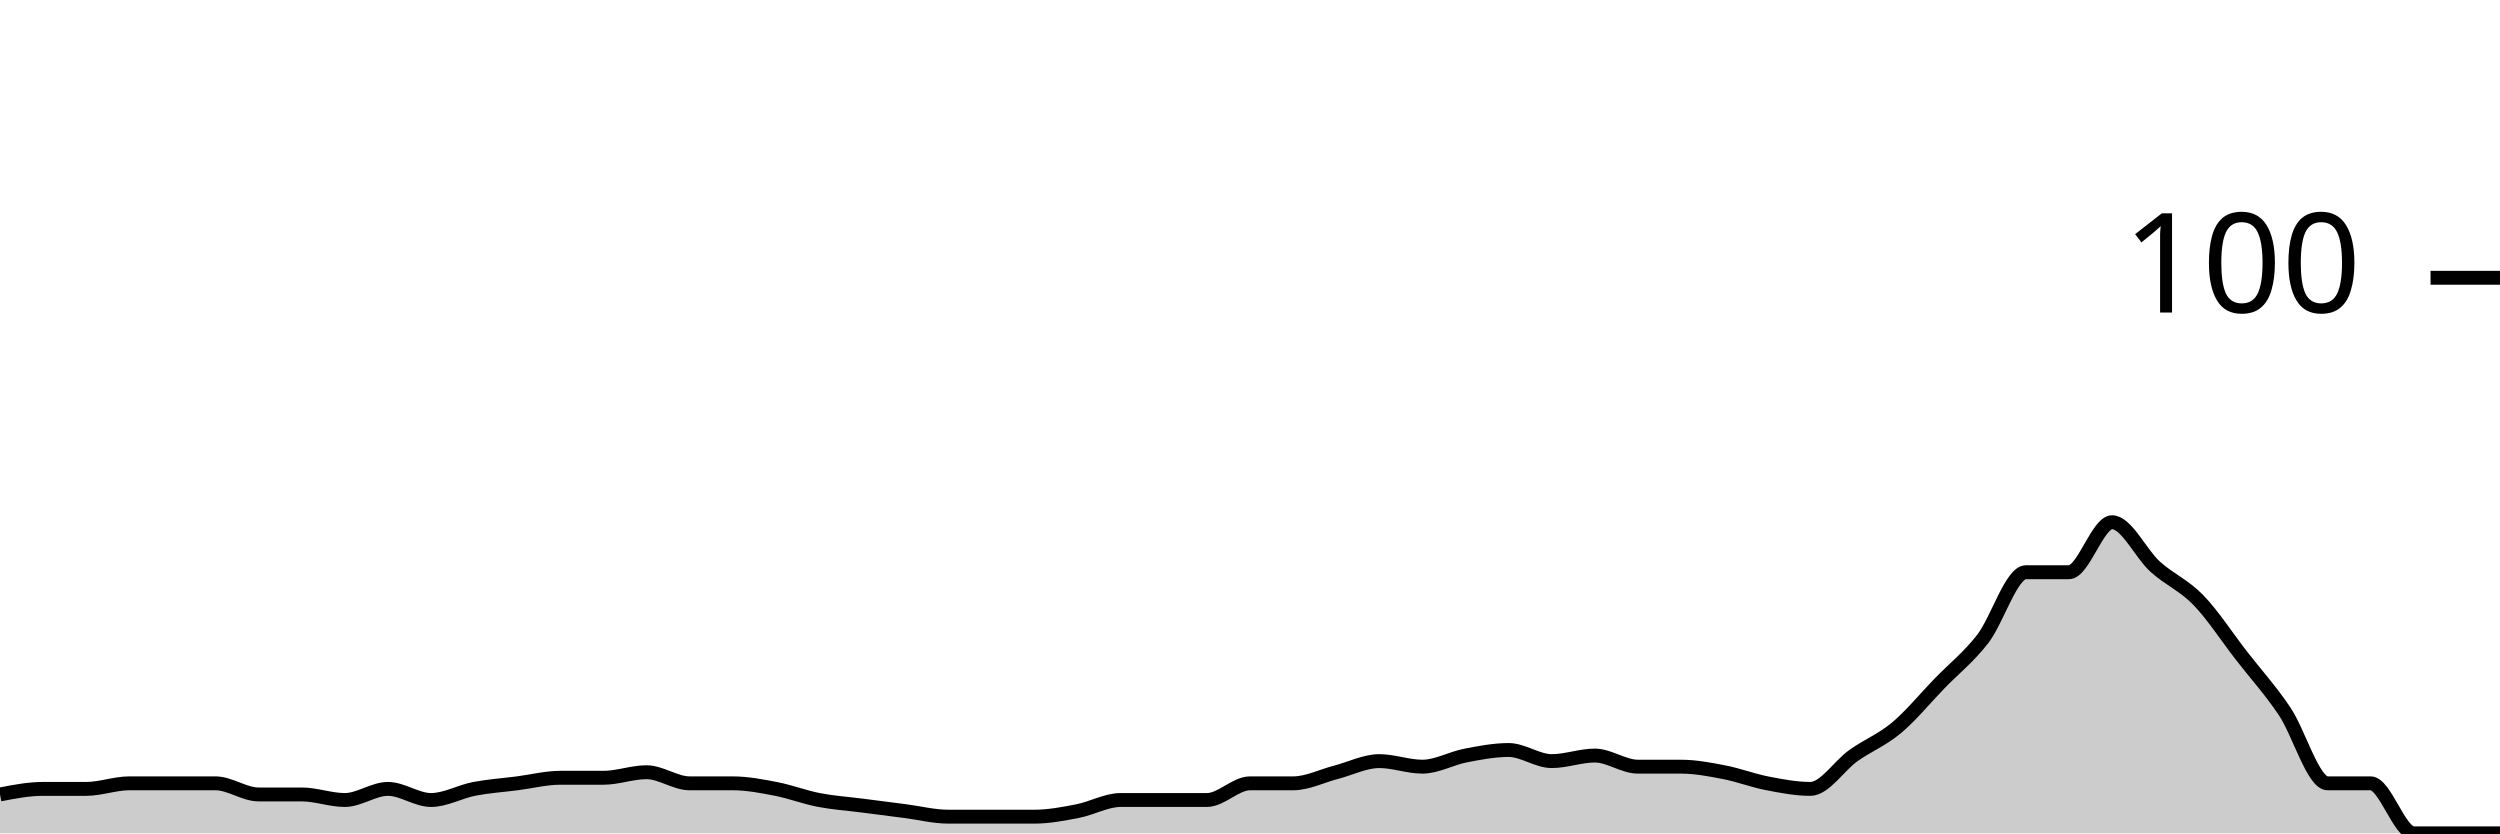
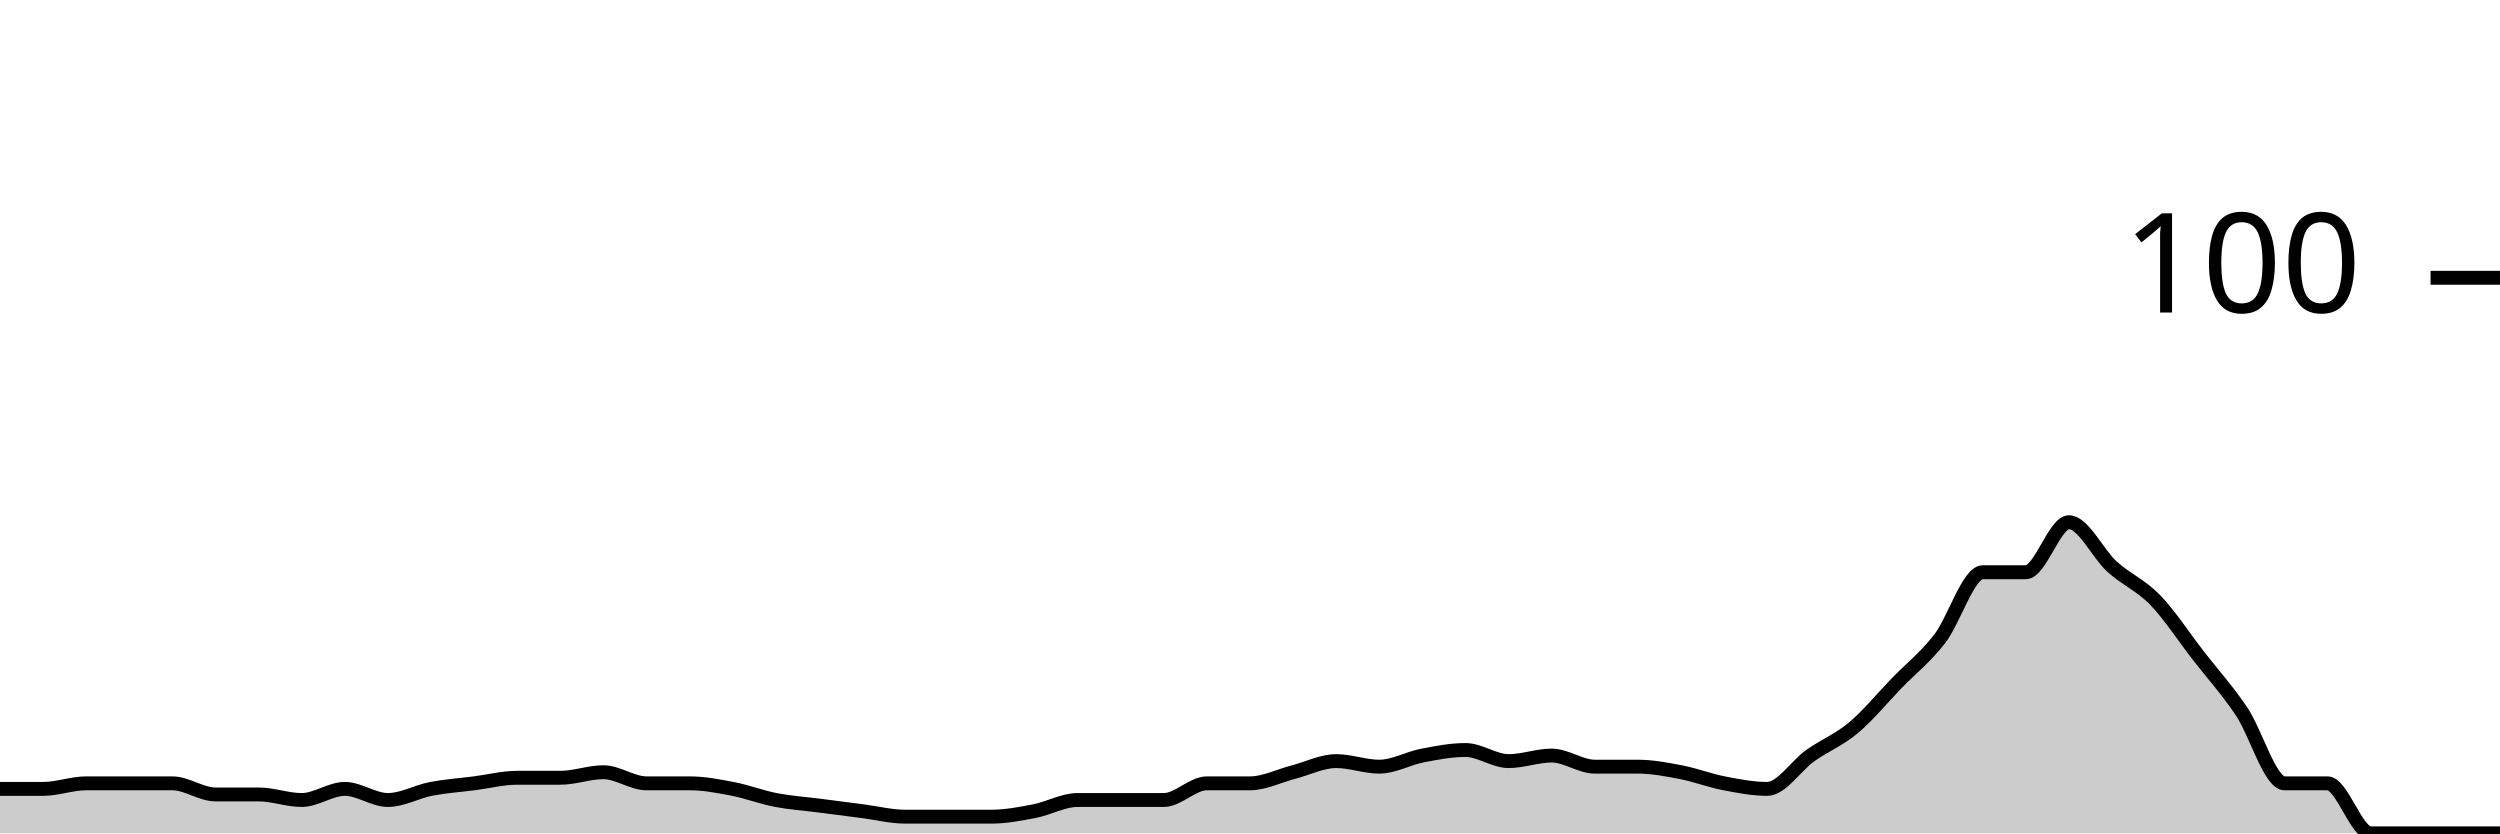
<svg xmlns="http://www.w3.org/2000/svg" viewBox="0 0 180 60">
  <g transform="translate(0,20)">
-     <path class="area" fill="rgba(0, 0, 0, 0.2)" d="M0,37.2C1.034,37,2.069,36.8,3.103,36.8C4.138,36.8,5.172,36.8,6.207,36.8C7.241,36.8,8.276,36.4,9.31,36.4C10.345,36.4,11.379,36.4,12.414,36.4C13.448,36.4,14.483,36.4,15.517,36.4C16.552,36.4,17.586,37.2,18.621,37.2C19.655,37.2,20.69,37.2,21.724,37.2C22.759,37.2,23.793,37.6,24.828,37.6C25.862,37.6,26.897,36.8,27.931,36.8C28.966,36.8,30,37.6,31.034,37.6C32.069,37.6,33.103,37,34.138,36.8C35.172,36.6,36.207,36.533,37.241,36.4C38.276,36.267,39.31,36,40.345,36C41.379,36,42.414,36,43.448,36C44.483,36,45.517,35.6,46.552,35.6C47.586,35.6,48.621,36.4,49.655,36.4C50.69,36.4,51.724,36.4,52.759,36.4C53.793,36.4,54.828,36.6,55.862,36.8C56.897,37,57.931,37.4,58.966,37.6C60,37.8,61.034,37.867,62.069,38C63.103,38.133,64.138,38.267,65.172,38.4C66.207,38.533,67.241,38.8,68.276,38.8C69.31,38.8,70.345,38.8,71.379,38.8C72.414,38.8,73.448,38.8,74.483,38.8C75.517,38.8,76.552,38.6,77.586,38.4C78.621,38.2,79.655,37.6,80.69,37.6C81.724,37.6,82.759,37.6,83.793,37.6C84.828,37.6,85.862,37.6,86.897,37.6C87.931,37.6,88.966,36.4,90,36.4C91.034,36.4,92.069,36.4,93.103,36.4C94.138,36.4,95.172,35.867,96.207,35.6C97.241,35.333,98.276,34.8,99.31,34.8C100.345,34.8,101.379,35.2,102.414,35.2C103.448,35.2,104.483,34.6,105.517,34.4C106.552,34.2,107.586,34,108.621,34C109.655,34,110.69,34.8,111.724,34.8C112.759,34.8,113.793,34.4,114.828,34.4C115.862,34.4,116.897,35.2,117.931,35.2C118.966,35.2,120,35.2,121.034,35.2C122.069,35.2,123.103,35.4,124.138,35.6C125.172,35.8,126.207,36.2,127.241,36.4C128.276,36.6,129.31,36.8,130.345,36.8C131.379,36.8,132.414,35.133,133.448,34.4C134.483,33.667,135.517,33.267,136.552,32.4C137.586,31.533,138.621,30.267,139.655,29.2C140.69,28.133,141.724,27.333,142.759,26C143.793,24.667,144.828,21.2,145.862,21.2C146.897,21.2,147.931,21.2,148.966,21.2C150,21.2,151.034,17.6,152.069,17.6C153.103,17.6,154.138,19.867,155.172,20.8C156.207,21.733,157.241,22.133,158.276,23.2C159.31,24.267,160.345,25.867,161.379,27.2C162.414,28.533,163.448,29.667,164.483,31.2C165.517,32.733,166.552,36.4,167.586,36.4C168.621,36.4,169.655,36.4,170.69,36.4C171.724,36.4,172.759,40,173.793,40C174.828,40,175.862,40,176.897,40C177.931,40,178.966,40,180,40L180,40C178.966,40,177.931,40,176.897,40C175.862,40,174.828,40,173.793,40C172.759,40,171.724,40,170.69,40C169.655,40,168.621,40,167.586,40C166.552,40,165.517,40,164.483,40C163.448,40,162.414,40,161.379,40C160.345,40,159.31,40,158.276,40C157.241,40,156.207,40,155.172,40C154.138,40,153.103,40,152.069,40C151.034,40,150,40,148.966,40C147.931,40,146.897,40,145.862,40C144.828,40,143.793,40,142.759,40C141.724,40,140.69,40,139.655,40C138.621,40,137.586,40,136.552,40C135.517,40,134.483,40,133.448,40C132.414,40,131.379,40,130.345,40C129.31,40,128.276,40,127.241,40C126.207,40,125.172,40,124.138,40C123.103,40,122.069,40,121.034,40C120,40,118.966,40,117.931,40C116.897,40,115.862,40,114.828,40C113.793,40,112.759,40,111.724,40C110.69,40,109.655,40,108.621,40C107.586,40,106.552,40,105.517,40C104.483,40,103.448,40,102.414,40C101.379,40,100.345,40,99.31,40C98.276,40,97.241,40,96.207,40C95.172,40,94.138,40,93.103,40C92.069,40,91.034,40,90,40C88.966,40,87.931,40,86.897,40C85.862,40,84.828,40,83.793,40C82.759,40,81.724,40,80.69,40C79.655,40,78.621,40,77.586,40C76.552,40,75.517,40,74.483,40C73.448,40,72.414,40,71.379,40C70.345,40,69.31,40,68.276,40C67.241,40,66.207,40,65.172,40C64.138,40,63.103,40,62.069,40C61.034,40,60,40,58.966,40C57.931,40,56.897,40,55.862,40C54.828,40,53.793,40,52.759,40C51.724,40,50.69,40,49.655,40C48.621,40,47.586,40,46.552,40C45.517,40,44.483,40,43.448,40C42.414,40,41.379,40,40.345,40C39.31,40,38.276,40,37.241,40C36.207,40,35.172,40,34.138,40C33.103,40,32.069,40,31.034,40C30,40,28.966,40,27.931,40C26.897,40,25.862,40,24.828,40C23.793,40,22.759,40,21.724,40C20.69,40,19.655,40,18.621,40C17.586,40,16.552,40,15.517,40C14.483,40,13.448,40,12.414,40C11.379,40,10.345,40,9.31,40C8.276,40,7.241,40,6.207,40C5.172,40,4.138,40,3.103,40C2.069,40,1.034,40,0,40Z" />
-     <path class="line" stroke="black" fill="none" d="M0,37.2C1.034,37,2.069,36.8,3.103,36.8C4.138,36.8,5.172,36.8,6.207,36.8C7.241,36.8,8.276,36.4,9.31,36.4C10.345,36.4,11.379,36.4,12.414,36.4C13.448,36.4,14.483,36.4,15.517,36.4C16.552,36.4,17.586,37.2,18.621,37.2C19.655,37.2,20.69,37.2,21.724,37.2C22.759,37.2,23.793,37.6,24.828,37.6C25.862,37.6,26.897,36.8,27.931,36.8C28.966,36.8,30,37.6,31.034,37.6C32.069,37.6,33.103,37,34.138,36.8C35.172,36.6,36.207,36.533,37.241,36.4C38.276,36.267,39.31,36,40.345,36C41.379,36,42.414,36,43.448,36C44.483,36,45.517,35.6,46.552,35.6C47.586,35.6,48.621,36.4,49.655,36.4C50.69,36.4,51.724,36.4,52.759,36.4C53.793,36.4,54.828,36.6,55.862,36.8C56.897,37,57.931,37.4,58.966,37.6C60,37.8,61.034,37.867,62.069,38C63.103,38.133,64.138,38.267,65.172,38.4C66.207,38.533,67.241,38.8,68.276,38.8C69.31,38.8,70.345,38.8,71.379,38.8C72.414,38.8,73.448,38.8,74.483,38.8C75.517,38.8,76.552,38.6,77.586,38.4C78.621,38.2,79.655,37.6,80.69,37.6C81.724,37.6,82.759,37.6,83.793,37.6C84.828,37.6,85.862,37.6,86.897,37.6C87.931,37.6,88.966,36.4,90,36.4C91.034,36.4,92.069,36.4,93.103,36.4C94.138,36.4,95.172,35.867,96.207,35.6C97.241,35.333,98.276,34.8,99.31,34.8C100.345,34.8,101.379,35.2,102.414,35.2C103.448,35.2,104.483,34.6,105.517,34.4C106.552,34.2,107.586,34,108.621,34C109.655,34,110.69,34.8,111.724,34.8C112.759,34.8,113.793,34.4,114.828,34.4C115.862,34.4,116.897,35.2,117.931,35.2C118.966,35.2,120,35.2,121.034,35.2C122.069,35.2,123.103,35.4,124.138,35.6C125.172,35.8,126.207,36.2,127.241,36.4C128.276,36.6,129.31,36.8,130.345,36.8C131.379,36.8,132.414,35.133,133.448,34.4C134.483,33.667,135.517,33.267,136.552,32.4C137.586,31.533,138.621,30.267,139.655,29.2C140.69,28.133,141.724,27.333,142.759,26C143.793,24.667,144.828,21.2,145.862,21.2C146.897,21.2,147.931,21.2,148.966,21.2C150,21.2,151.034,17.6,152.069,17.6C153.103,17.6,154.138,19.867,155.172,20.8C156.207,21.733,157.241,22.133,158.276,23.2C159.31,24.267,160.345,25.867,161.379,27.2C162.414,28.533,163.448,29.667,164.483,31.2C165.517,32.733,166.552,36.4,167.586,36.4C168.621,36.4,169.655,36.4,170.69,36.4C171.724,36.4,172.759,40,173.793,40C174.828,40,175.862,40,176.897,40C177.931,40,178.966,40,180,40" />
+     <path class="area" fill="rgba(0, 0, 0, 0.2)" d="M0,36.8C1.034,36.8,2.069,36.8,3.103,36.8C4.138,36.8,5.172,36.4,6.207,36.4C7.241,36.4,8.276,36.4,9.31,36.4C10.345,36.4,11.379,36.4,12.414,36.4C13.448,36.4,14.483,37.2,15.517,37.2C16.552,37.2,17.586,37.2,18.621,37.2C19.655,37.2,20.69,37.6,21.724,37.6C22.759,37.6,23.793,36.8,24.828,36.8C25.862,36.8,26.897,37.6,27.931,37.6C28.966,37.6,30,37,31.034,36.8C32.069,36.6,33.103,36.533,34.138,36.4C35.172,36.267,36.207,36,37.241,36C38.276,36,39.31,36,40.345,36C41.379,36,42.414,35.6,43.448,35.6C44.483,35.6,45.517,36.4,46.552,36.4C47.586,36.4,48.621,36.4,49.655,36.4C50.69,36.4,51.724,36.6,52.759,36.8C53.793,37,54.828,37.4,55.862,37.6C56.897,37.8,57.931,37.867,58.966,38C60,38.133,61.034,38.267,62.069,38.4C63.103,38.533,64.138,38.8,65.172,38.8C66.207,38.8,67.241,38.8,68.276,38.8C69.31,38.8,70.345,38.8,71.379,38.8C72.414,38.8,73.448,38.6,74.483,38.4C75.517,38.2,76.552,37.6,77.586,37.6C78.621,37.6,79.655,37.6,80.69,37.6C81.724,37.6,82.759,37.6,83.793,37.6C84.828,37.6,85.862,36.4,86.897,36.4C87.931,36.4,88.966,36.4,90,36.4C91.034,36.4,92.069,35.867,93.103,35.6C94.138,35.333,95.172,34.8,96.207,34.8C97.241,34.8,98.276,35.2,99.31,35.2C100.345,35.2,101.379,34.6,102.414,34.4C103.448,34.2,104.483,34,105.517,34C106.552,34,107.586,34.8,108.621,34.8C109.655,34.8,110.69,34.4,111.724,34.4C112.759,34.4,113.793,35.2,114.828,35.2C115.862,35.2,116.897,35.2,117.931,35.2C118.966,35.2,120,35.4,121.034,35.6C122.069,35.8,123.103,36.2,124.138,36.4C125.172,36.6,126.207,36.8,127.241,36.8C128.276,36.8,129.31,35.133,130.345,34.4C131.379,33.667,132.414,33.267,133.448,32.4C134.483,31.533,135.517,30.267,136.552,29.2C137.586,28.133,138.621,27.333,139.655,26C140.69,24.667,141.724,21.2,142.759,21.2C143.793,21.2,144.828,21.2,145.862,21.2C146.897,21.2,147.931,17.6,148.966,17.6C150,17.6,151.034,19.867,152.069,20.8C153.103,21.733,154.138,22.133,155.172,23.2C156.207,24.267,157.241,25.867,158.276,27.2C159.31,28.533,160.345,29.667,161.379,31.2C162.414,32.733,163.448,36.4,164.483,36.4C165.517,36.4,166.552,36.4,167.586,36.4C168.621,36.4,169.655,40,170.69,40C171.724,40,172.759,40,173.793,40C174.828,40,175.862,40,176.897,40C177.931,40,178.966,40,180,40L180,40C178.966,40,177.931,40,176.897,40C175.862,40,174.828,40,173.793,40C172.759,40,171.724,40,170.69,40C169.655,40,168.621,40,167.586,40C166.552,40,165.517,40,164.483,40C163.448,40,162.414,40,161.379,40C160.345,40,159.31,40,158.276,40C157.241,40,156.207,40,155.172,40C154.138,40,153.103,40,152.069,40C151.034,40,150,40,148.966,40C147.931,40,146.897,40,145.862,40C144.828,40,143.793,40,142.759,40C141.724,40,140.69,40,139.655,40C138.621,40,137.586,40,136.552,40C135.517,40,134.483,40,133.448,40C132.414,40,131.379,40,130.345,40C129.31,40,128.276,40,127.241,40C126.207,40,125.172,40,124.138,40C123.103,40,122.069,40,121.034,40C120,40,118.966,40,117.931,40C116.897,40,115.862,40,114.828,40C113.793,40,112.759,40,111.724,40C110.69,40,109.655,40,108.621,40C107.586,40,106.552,40,105.517,40C104.483,40,103.448,40,102.414,40C101.379,40,100.345,40,99.31,40C98.276,40,97.241,40,96.207,40C95.172,40,94.138,40,93.103,40C92.069,40,91.034,40,90,40C88.966,40,87.931,40,86.897,40C85.862,40,84.828,40,83.793,40C82.759,40,81.724,40,80.69,40C79.655,40,78.621,40,77.586,40C76.552,40,75.517,40,74.483,40C73.448,40,72.414,40,71.379,40C70.345,40,69.31,40,68.276,40C67.241,40,66.207,40,65.172,40C64.138,40,63.103,40,62.069,40C61.034,40,60,40,58.966,40C57.931,40,56.897,40,55.862,40C54.828,40,53.793,40,52.759,40C51.724,40,50.69,40,49.655,40C48.621,40,47.586,40,46.552,40C45.517,40,44.483,40,43.448,40C42.414,40,41.379,40,40.345,40C39.31,40,38.276,40,37.241,40C36.207,40,35.172,40,34.138,40C33.103,40,32.069,40,31.034,40C30,40,28.966,40,27.931,40C26.897,40,25.862,40,24.828,40C23.793,40,22.759,40,21.724,40C20.69,40,19.655,40,18.621,40C17.586,40,16.552,40,15.517,40C14.483,40,13.448,40,12.414,40C11.379,40,10.345,40,9.31,40C8.276,40,7.241,40,6.207,40C5.172,40,4.138,40,3.103,40C2.069,40,1.034,40,0,40Z" />
+     <path class="line" stroke="black" fill="none" d="M0,36.8C1.034,36.8,2.069,36.8,3.103,36.8C4.138,36.8,5.172,36.4,6.207,36.4C7.241,36.4,8.276,36.4,9.31,36.4C10.345,36.4,11.379,36.4,12.414,36.4C13.448,36.4,14.483,37.2,15.517,37.2C16.552,37.2,17.586,37.2,18.621,37.2C19.655,37.2,20.69,37.6,21.724,37.6C22.759,37.6,23.793,36.8,24.828,36.8C25.862,36.8,26.897,37.6,27.931,37.6C28.966,37.6,30,37,31.034,36.8C32.069,36.6,33.103,36.533,34.138,36.4C35.172,36.267,36.207,36,37.241,36C38.276,36,39.31,36,40.345,36C41.379,36,42.414,35.6,43.448,35.6C44.483,35.6,45.517,36.4,46.552,36.4C47.586,36.4,48.621,36.4,49.655,36.4C50.69,36.4,51.724,36.6,52.759,36.8C53.793,37,54.828,37.4,55.862,37.6C56.897,37.8,57.931,37.867,58.966,38C60,38.133,61.034,38.267,62.069,38.4C63.103,38.533,64.138,38.8,65.172,38.8C66.207,38.8,67.241,38.8,68.276,38.8C69.31,38.8,70.345,38.8,71.379,38.8C72.414,38.8,73.448,38.6,74.483,38.4C75.517,38.2,76.552,37.6,77.586,37.6C78.621,37.6,79.655,37.6,80.69,37.6C81.724,37.6,82.759,37.6,83.793,37.6C84.828,37.6,85.862,36.4,86.897,36.4C87.931,36.4,88.966,36.4,90,36.4C91.034,36.4,92.069,35.867,93.103,35.6C94.138,35.333,95.172,34.8,96.207,34.8C97.241,34.8,98.276,35.2,99.31,35.2C100.345,35.2,101.379,34.6,102.414,34.4C103.448,34.2,104.483,34,105.517,34C106.552,34,107.586,34.8,108.621,34.8C109.655,34.8,110.69,34.4,111.724,34.4C112.759,34.4,113.793,35.2,114.828,35.2C115.862,35.2,116.897,35.2,117.931,35.2C118.966,35.2,120,35.4,121.034,35.6C122.069,35.8,123.103,36.2,124.138,36.4C125.172,36.6,126.207,36.8,127.241,36.8C128.276,36.8,129.31,35.133,130.345,34.4C131.379,33.667,132.414,33.267,133.448,32.4C134.483,31.533,135.517,30.267,136.552,29.2C137.586,28.133,138.621,27.333,139.655,26C140.69,24.667,141.724,21.2,142.759,21.2C143.793,21.2,144.828,21.2,145.862,21.2C146.897,21.2,147.931,17.6,148.966,17.6C150,17.6,151.034,19.867,152.069,20.8C153.103,21.733,154.138,22.133,155.172,23.2C156.207,24.267,157.241,25.867,158.276,27.2C159.31,28.533,160.345,29.667,161.379,31.2C162.414,32.733,163.448,36.4,164.483,36.4C165.517,36.4,166.552,36.4,167.586,36.4C168.621,36.4,169.655,40,170.69,40C171.724,40,172.759,40,173.793,40C174.828,40,175.862,40,176.897,40C177.931,40,178.966,40,180,40" />
    <path class="axis-ceiling" stroke-width="1" stroke="black" fill="none" d="M175,0L180,0" />
    <text class="axis-ceiling-label" font-family="sans-serif" text-anchor="end" font-size="10px" x="170" y="2.5">100</text>
  </g>
</svg>
